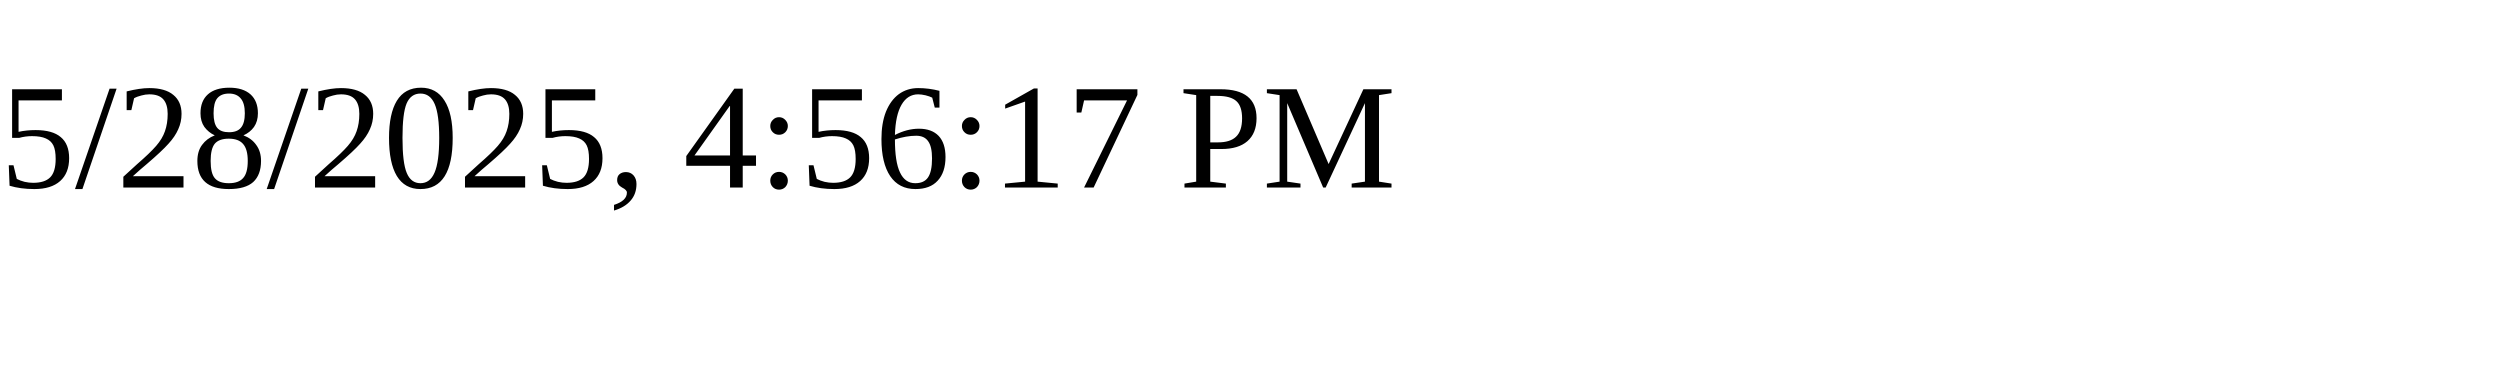
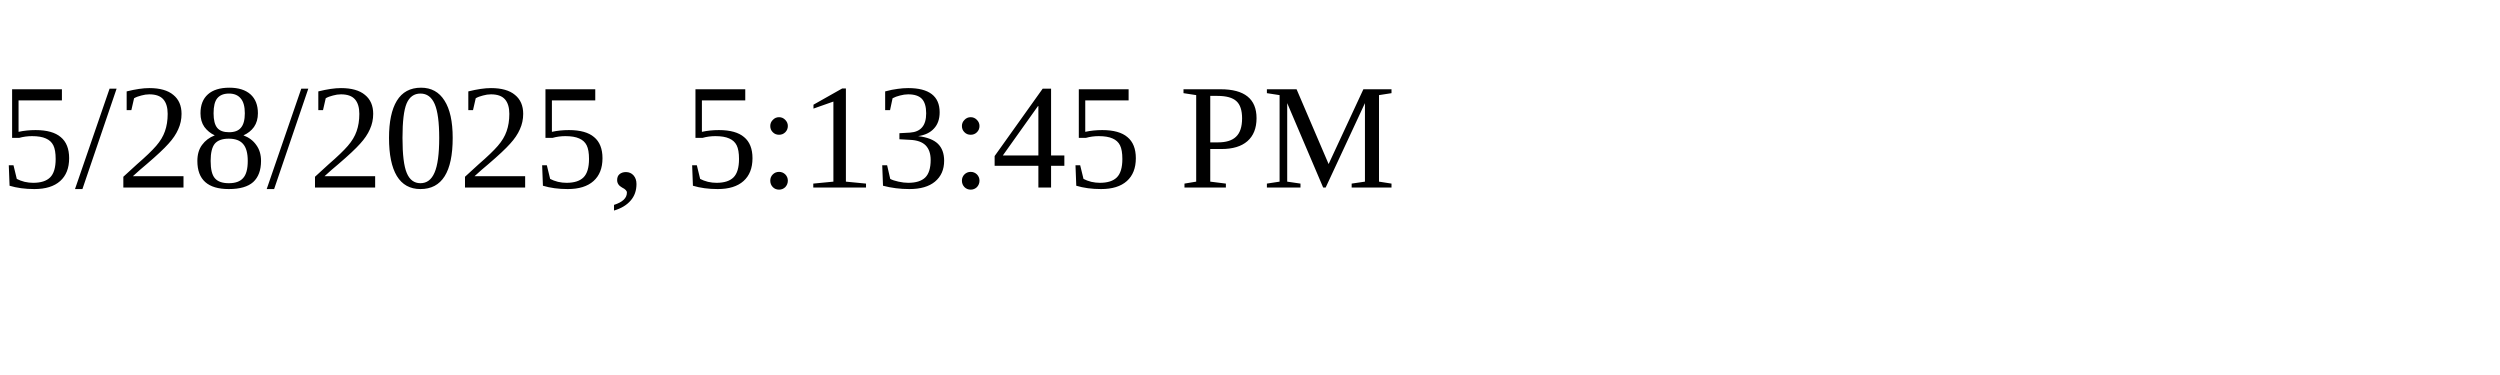
<svg xmlns="http://www.w3.org/2000/svg" height="30" width="200">
-   <text x="0" y="15">5/28/2025, 4:56:17 PM</text>
+   <text x="0" y="15">5/28/2025, 5:13:45 PM</text>
</svg>
